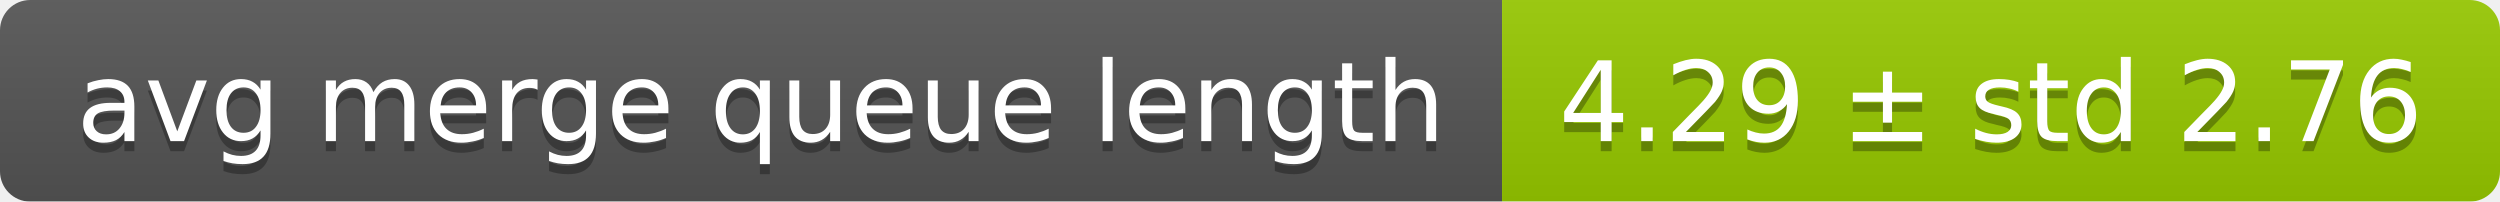
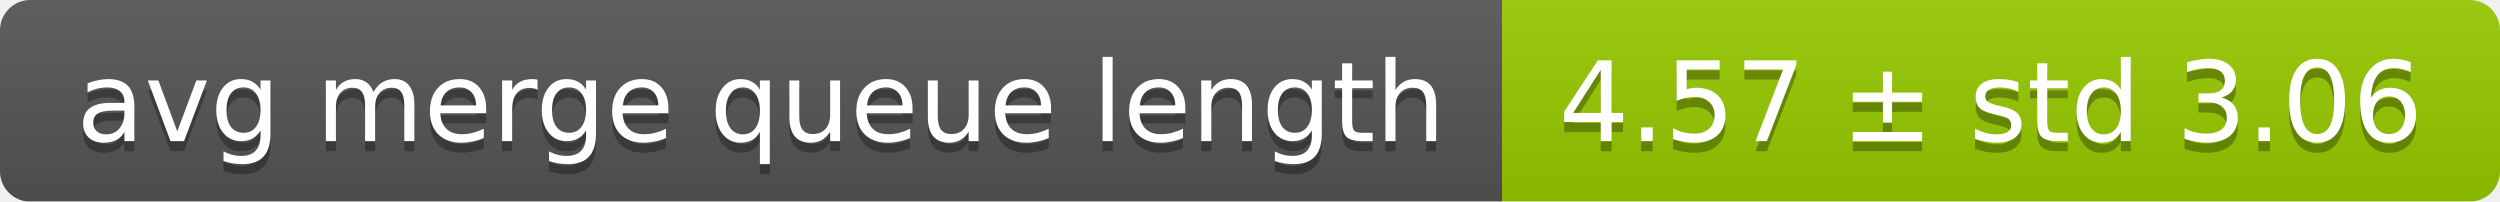
<svg xmlns="http://www.w3.org/2000/svg" width="248" height="20">
  <linearGradient id="smooth" x2="0" y2="100%">
    <stop offset="0" stop-color="#bbb" stop-opacity=".1" />
    <stop offset="1" stop-opacity=".1" />
  </linearGradient>
  <mask id="round">
    <rect width="248" height="20" rx="3" fill="#fff" />
  </mask>
  <g mask="url(#round)">
    <rect width="149" height="20" fill="#555" />
    <rect x="149" width="99" height="20" fill="#97ca00" />
    <rect width="248" height="20" fill="url(#smooth)" />
  </g>
  <g fill="#fff" text-anchor="middle" font-family="DejaVu Sans,Verdana,Geneva,sans-serif" font-size="11">
    <text x="75.5" y="15" fill="#010101" fill-opacity=".3">avg merge queue length</text>
    <text x="75.5" y="14">avg merge queue length</text>
-     <text x="197.5" y="15" fill="#010101" fill-opacity=".3">4.29 ± std 2.76</text>
-     <text x="197.5" y="14">4.29 ± std 2.76</text>
+     <text x="197.5" y="15" fill="#010101" fill-opacity=".3">4.57 ± std 3.06</text>
+     <text x="197.5" y="14">4.57 ± std 3.06</text>
  </g>
</svg>
